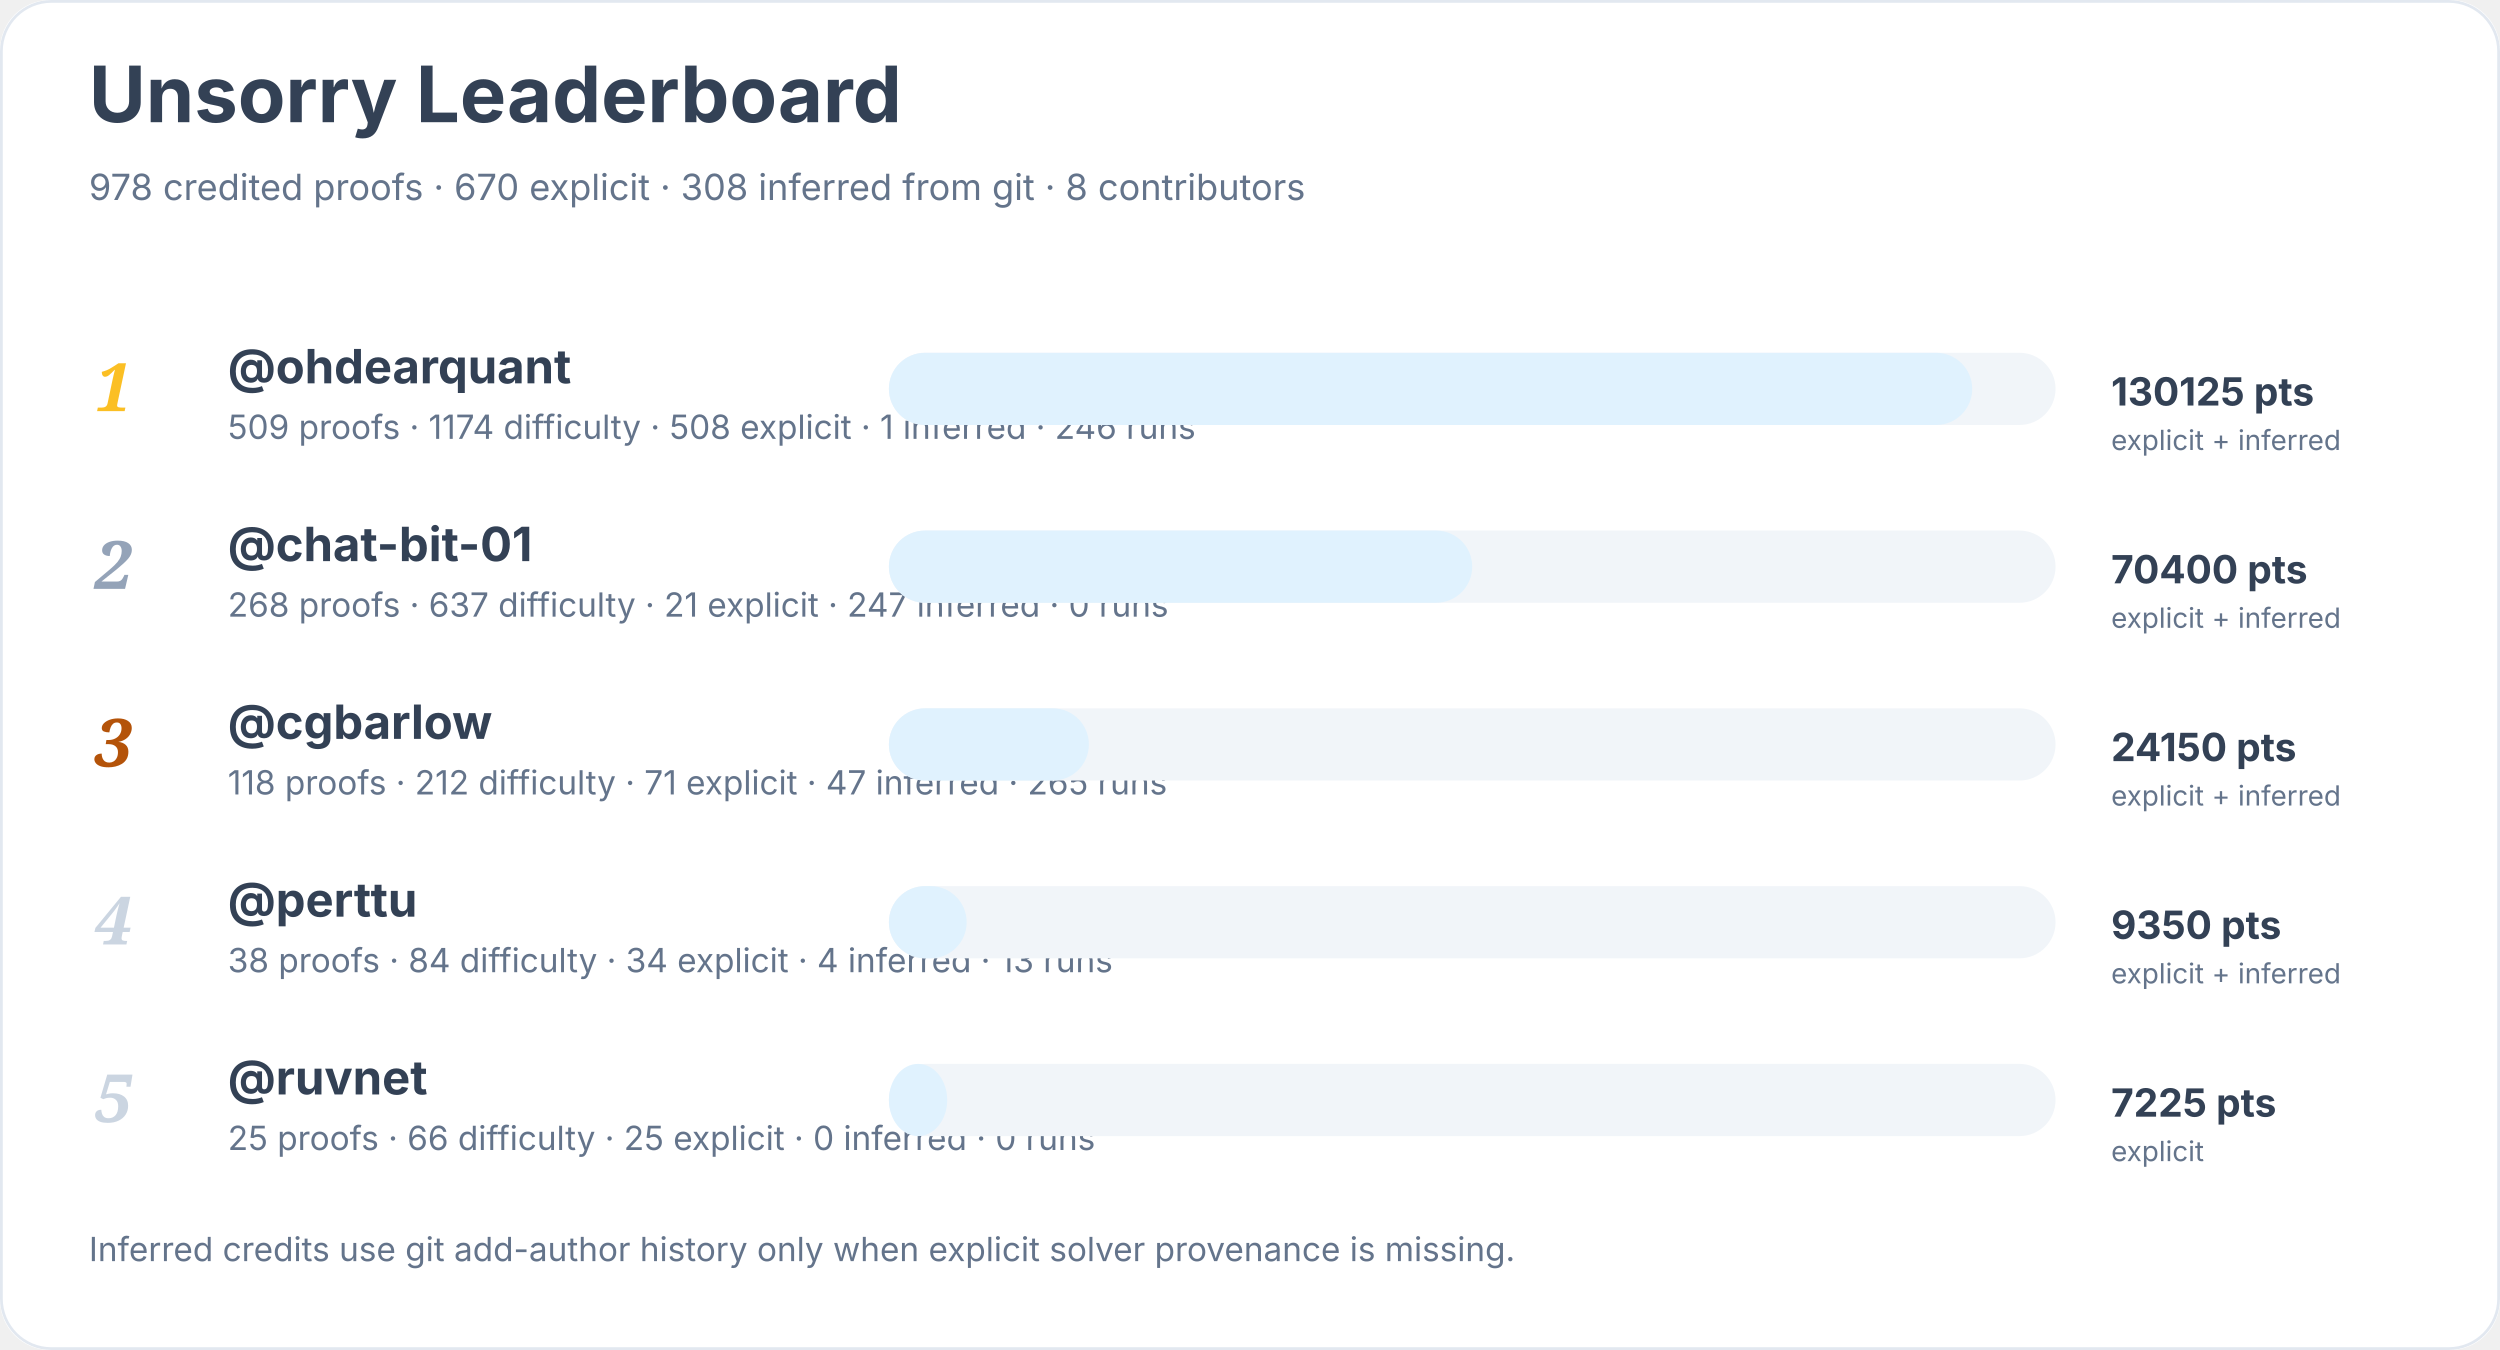
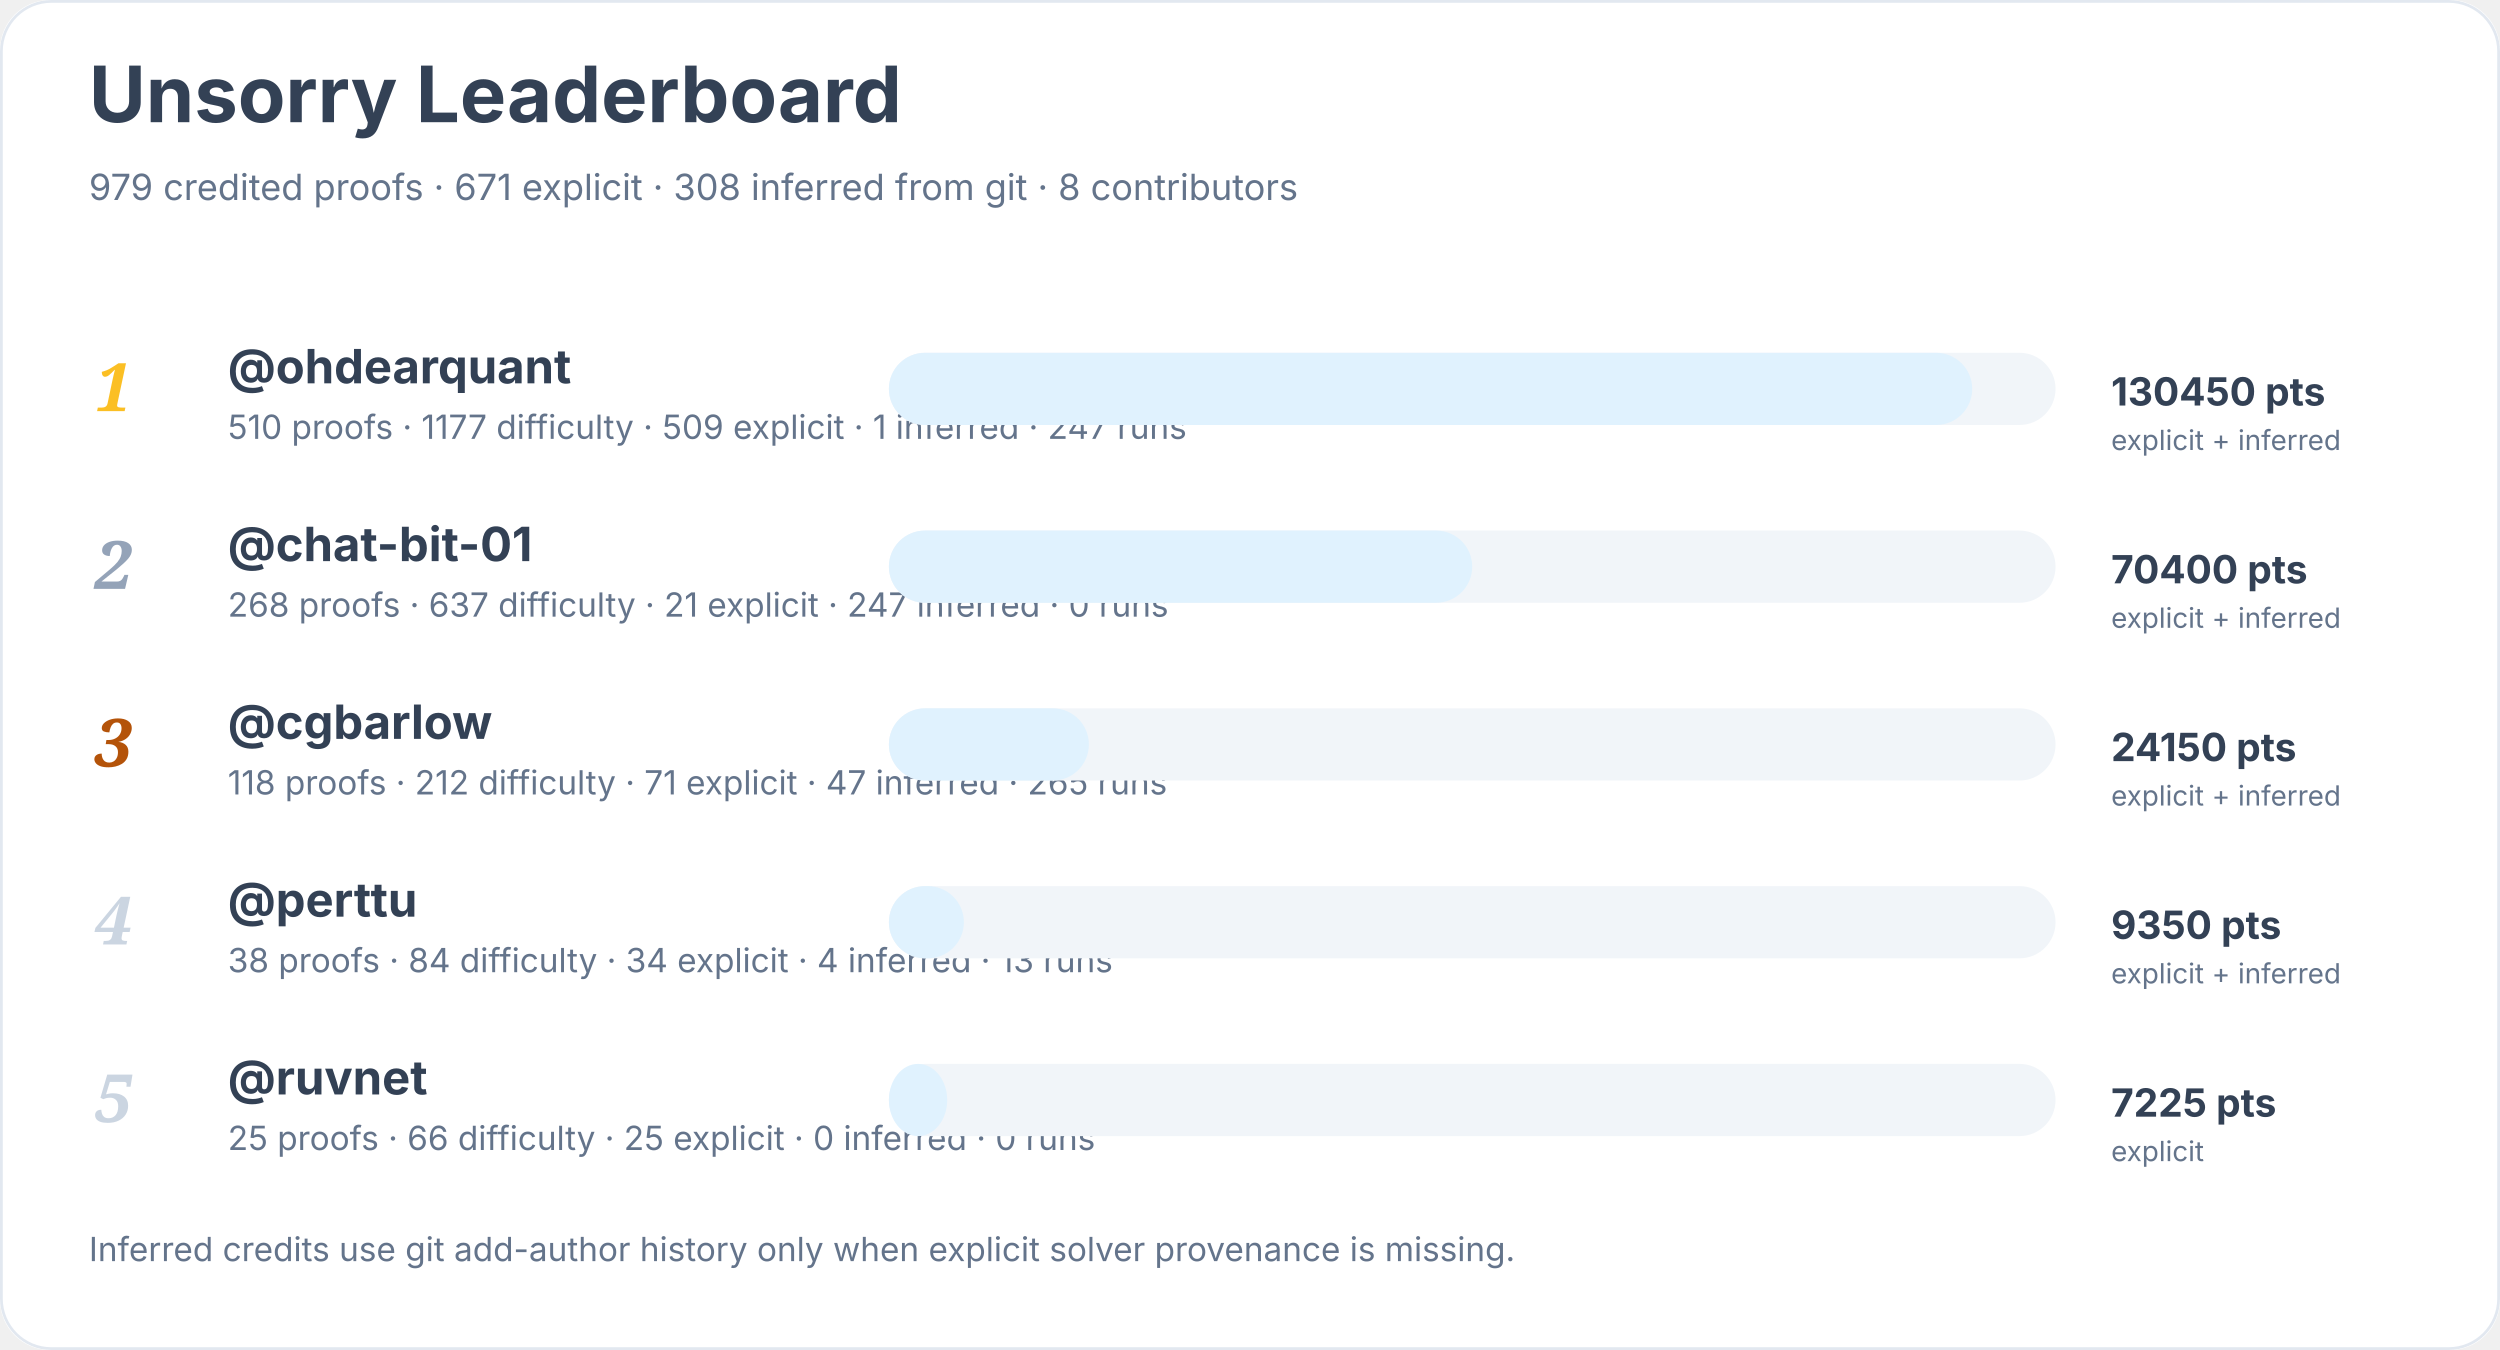
<svg xmlns="http://www.w3.org/2000/svg" width="900" height="486" viewBox="0 0 900 486" role="img" aria-labelledby="title desc">
  <rect width="900" height="100%" rx="18" fill="#ffffff" />
  <rect x="0.5" y="0.5" width="899" height="485" rx="18" fill="none" stroke="#e2e8f0" />
  <text x="32" y="44" font-family="Inter, system-ui, sans-serif" font-size="28" font-weight="700" fill="#334155">Unsorry Leaderboard</text>
-   <text x="32" y="72" font-family="Inter, system-ui, sans-serif" font-size="13" fill="#64748b">978 credited proofs · 670 explicit · 308 inferred from git · 8 contributors</text>
+   <text x="32" y="72" font-family="Inter, system-ui, sans-serif" font-size="13" fill="#64748b">979 credited proofs · 671 explicit · 308 inferred from git · 8 contributors</text>
  <text x="34" y="148" font-family="Georgia, serif" font-size="24" font-style="italic" font-weight="700" fill="#fbbf24">1</text>
  <a href="https://github.com/ohdearquant">
    <text x="82" y="138" font-family="Inter, system-ui, sans-serif" font-size="17" font-weight="650" fill="#334155">@ohdearquant</text>
  </a>
-   <text x="82" y="158" font-family="Inter, system-ui, sans-serif" font-size="12" fill="#64748b">509 proofs · 1174 difficulty · 508 explicit · 1 inferred · 246 runs</text>
+   <text x="82" y="158" font-family="Inter, system-ui, sans-serif" font-size="12" fill="#64748b">510 proofs · 1177 difficulty · 509 explicit · 1 inferred · 247 runs</text>
  <rect x="320" y="127" width="420" height="26" rx="13" fill="#f1f5f9" />
  <rect x="320" y="127" width="390" height="26" rx="13" fill="#e0f2fe" />
-   <text x="760" y="146" font-family="Inter, system-ui, sans-serif" font-size="14" font-weight="700" fill="#334155">130125 pts</text>
+   <text x="760" y="146" font-family="Inter, system-ui, sans-serif" font-size="14" font-weight="700" fill="#334155">130450 pts</text>
  <text x="760" y="162" font-family="Inter, system-ui, sans-serif" font-size="10" fill="#64748b">explicit + inferred</text>
  <text x="34" y="212" font-family="Georgia, serif" font-size="24" font-style="italic" font-weight="700" fill="#94a3b8">2</text>
  <a href="https://github.com/chat-bit-01">
    <text x="82" y="202" font-family="Inter, system-ui, sans-serif" font-size="17" font-weight="650" fill="#334155">@chat-bit-01</text>
  </a>
  <text x="82" y="222" font-family="Inter, system-ui, sans-serif" font-size="12" fill="#64748b">268 proofs · 637 difficulty · 21 explicit · 247 inferred · 0 runs</text>
  <rect x="320" y="191" width="420" height="26" rx="13" fill="#f1f5f9" />
  <rect x="320" y="191" width="210" height="26" rx="13" fill="#e0f2fe" />
  <text x="760" y="210" font-family="Inter, system-ui, sans-serif" font-size="14" font-weight="700" fill="#334155">70400 pts</text>
  <text x="760" y="226" font-family="Inter, system-ui, sans-serif" font-size="10" fill="#64748b">explicit + inferred</text>
  <text x="34" y="276" font-family="Georgia, serif" font-size="24" font-style="italic" font-weight="700" fill="#b45309">3</text>
  <a href="https://github.com/cgbarlow">
    <text x="82" y="266" font-family="Inter, system-ui, sans-serif" font-size="17" font-weight="650" fill="#334155">@cgbarlow</text>
  </a>
  <text x="82" y="286" font-family="Inter, system-ui, sans-serif" font-size="12" fill="#64748b">118 proofs · 212 difficulty · 71 explicit · 47 inferred · 265 runs</text>
  <rect x="320" y="255" width="420" height="26" rx="13" fill="#f1f5f9" />
  <rect x="320" y="255" width="72" height="26" rx="13" fill="#e0f2fe" />
  <text x="760" y="274" font-family="Inter, system-ui, sans-serif" font-size="14" font-weight="700" fill="#334155">24150 pts</text>
  <text x="760" y="290" font-family="Inter, system-ui, sans-serif" font-size="10" fill="#64748b">explicit + inferred</text>
  <text x="34" y="340" font-family="Georgia, serif" font-size="24" font-style="italic" font-weight="700" fill="#cbd5e1">4</text>
  <a href="https://github.com/perttu">
    <text x="82" y="330" font-family="Inter, system-ui, sans-serif" font-size="17" font-weight="650" fill="#334155">@perttu</text>
  </a>
  <text x="82" y="350" font-family="Inter, system-ui, sans-serif" font-size="12" fill="#64748b">38 proofs · 84 difficulty · 34 explicit · 4 inferred · 13 runs</text>
  <rect x="320" y="319" width="420" height="26" rx="13" fill="#f1f5f9" />
-   <rect x="320" y="319" width="28" height="26" rx="13" fill="#e0f2fe" />
+   <rect x="320" y="319" width="27" height="26" rx="13" fill="#e0f2fe" />
  <text x="760" y="338" font-family="Inter, system-ui, sans-serif" font-size="14" font-weight="700" fill="#334155">9350 pts</text>
  <text x="760" y="354" font-family="Inter, system-ui, sans-serif" font-size="10" fill="#64748b">explicit + inferred</text>
  <text x="34" y="404" font-family="Georgia, serif" font-size="24" font-style="italic" font-weight="700" fill="#cbd5e1">5</text>
  <a href="https://github.com/ruvnet">
    <text x="82" y="394" font-family="Inter, system-ui, sans-serif" font-size="17" font-weight="650" fill="#334155">@ruvnet</text>
  </a>
  <text x="82" y="414" font-family="Inter, system-ui, sans-serif" font-size="12" fill="#64748b">25 proofs · 66 difficulty · 25 explicit · 0 inferred · 0 runs</text>
  <rect x="320" y="383" width="420" height="26" rx="13" fill="#f1f5f9" />
  <rect x="320" y="383" width="21" height="26" rx="13" fill="#e0f2fe" />
  <text x="760" y="402" font-family="Inter, system-ui, sans-serif" font-size="14" font-weight="700" fill="#334155">7225 pts</text>
  <text x="760" y="418" font-family="Inter, system-ui, sans-serif" font-size="10" fill="#64748b">explicit</text>
  <text x="32" y="454" font-family="Inter, system-ui, sans-serif" font-size="12" fill="#64748b">Inferred credits use git add-author history only when explicit solver provenance is missing.</text>
</svg>
